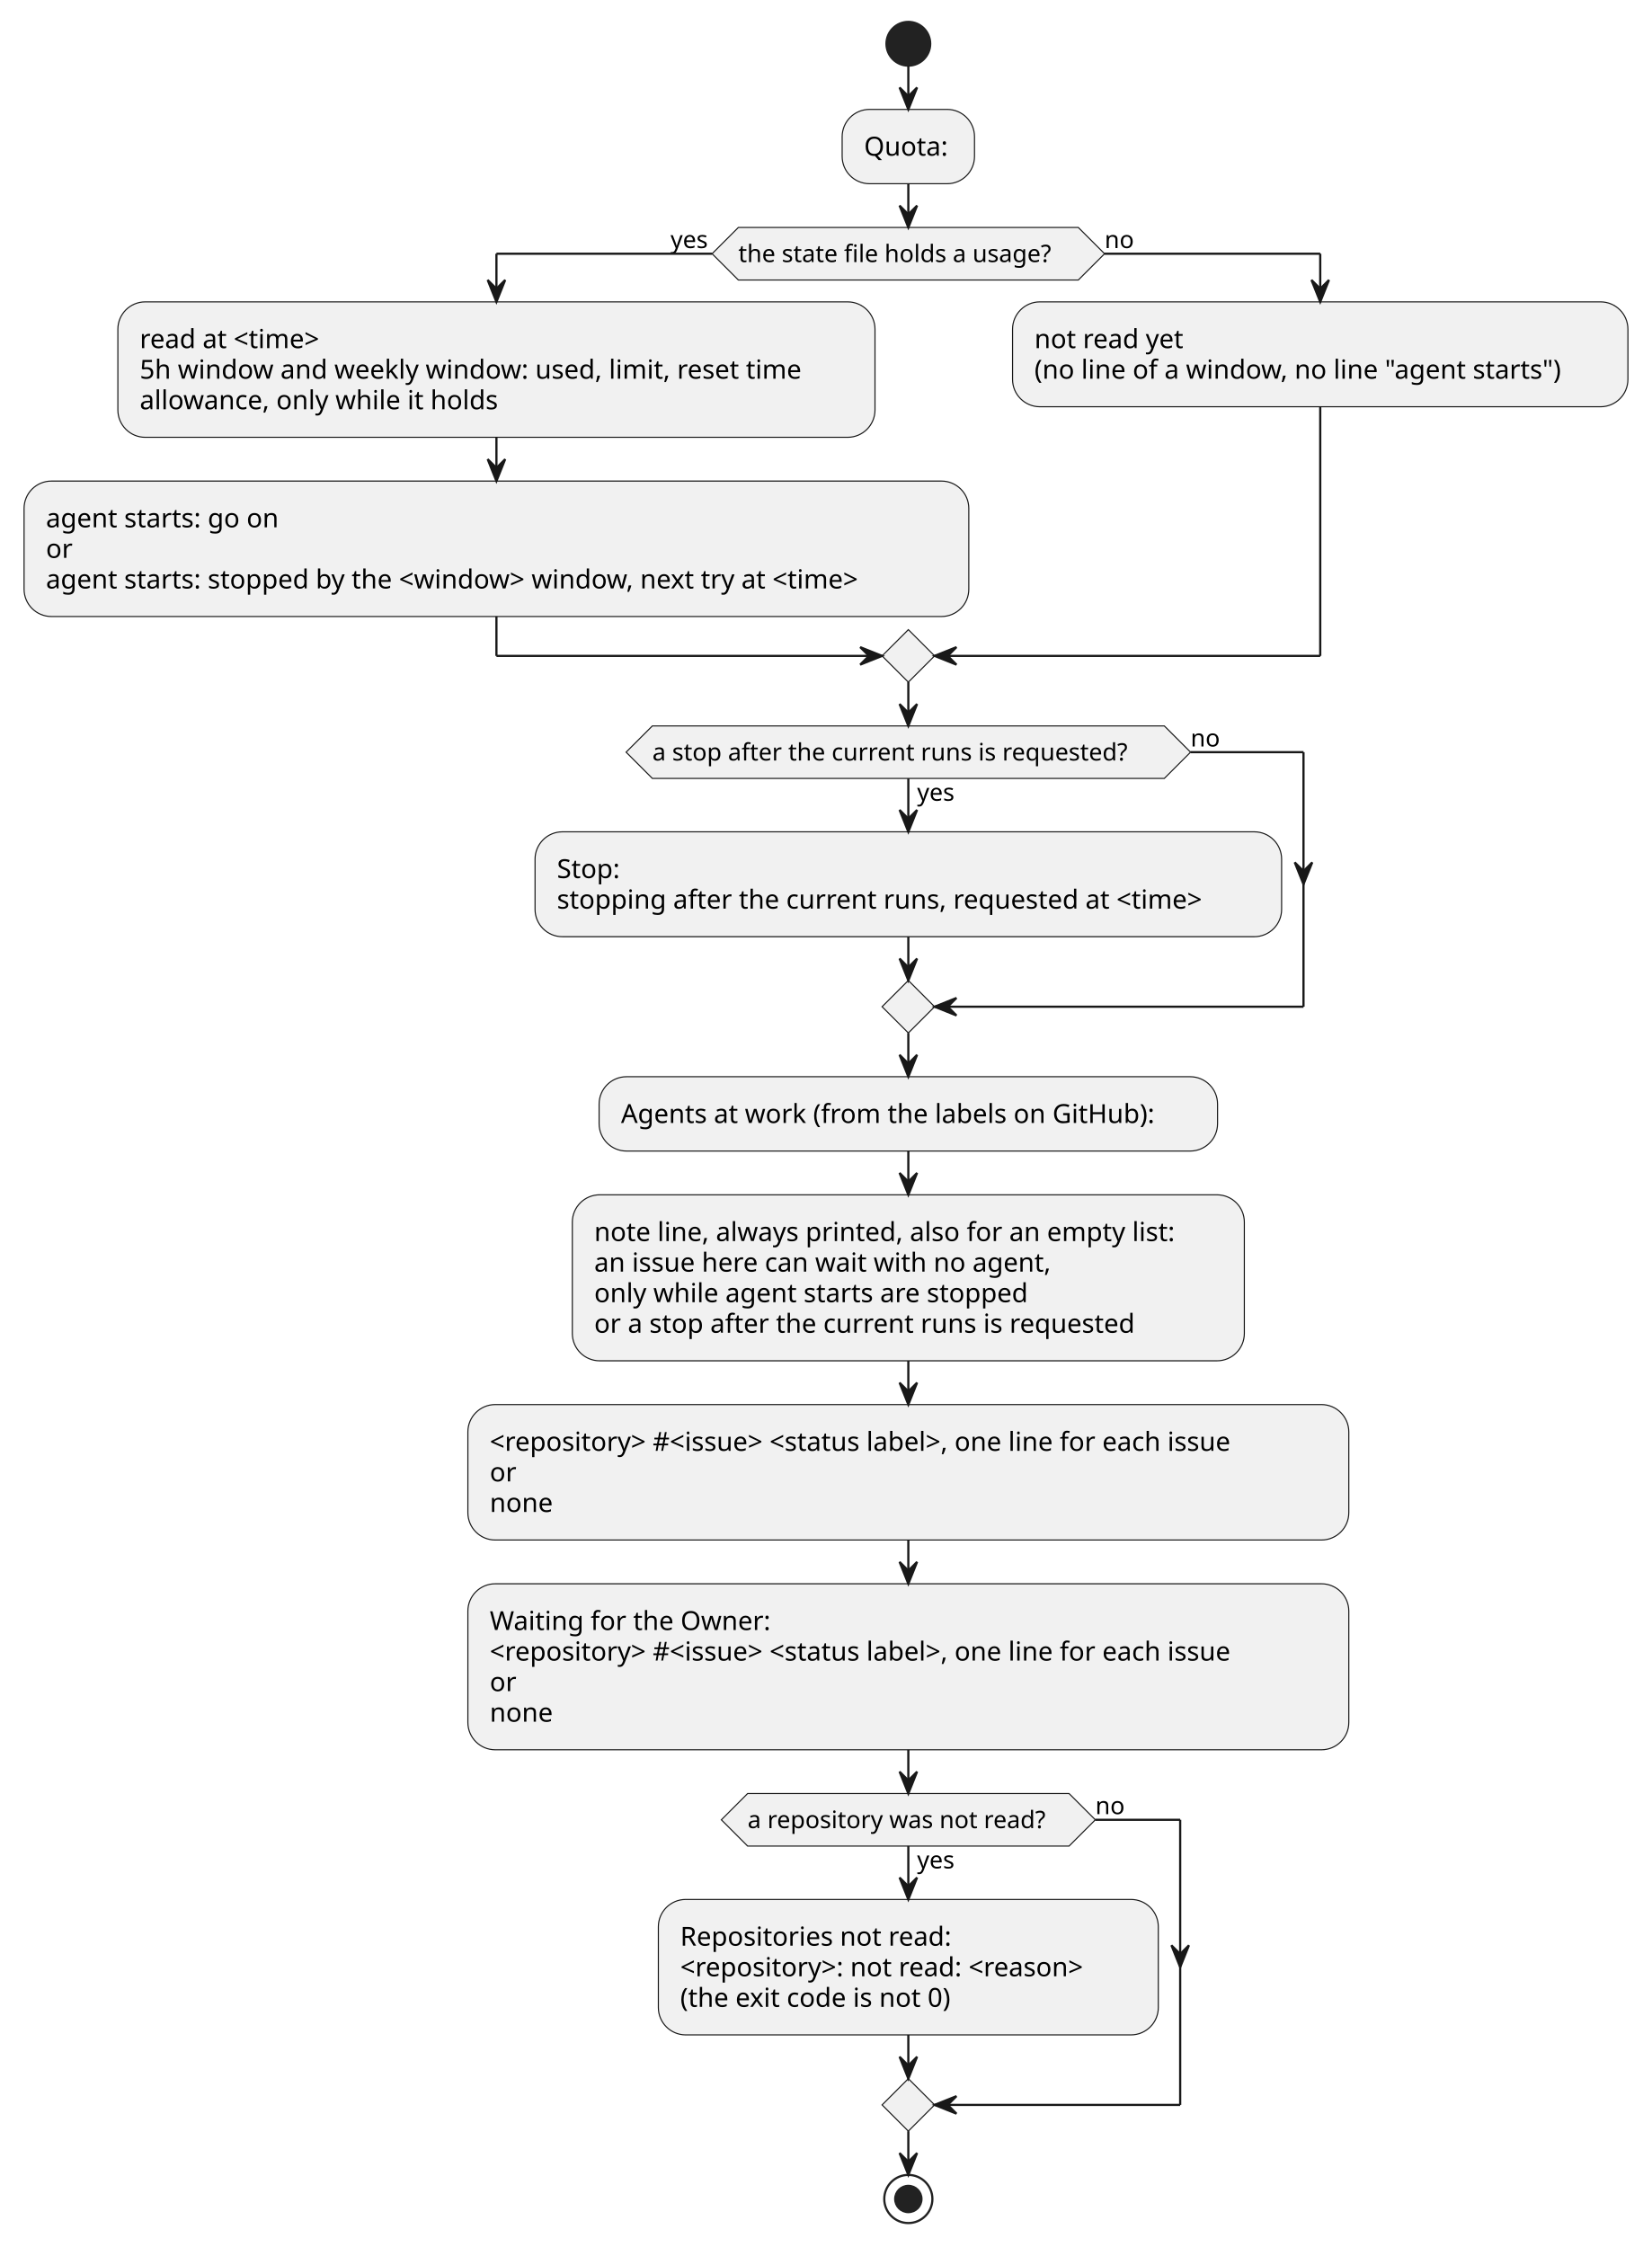
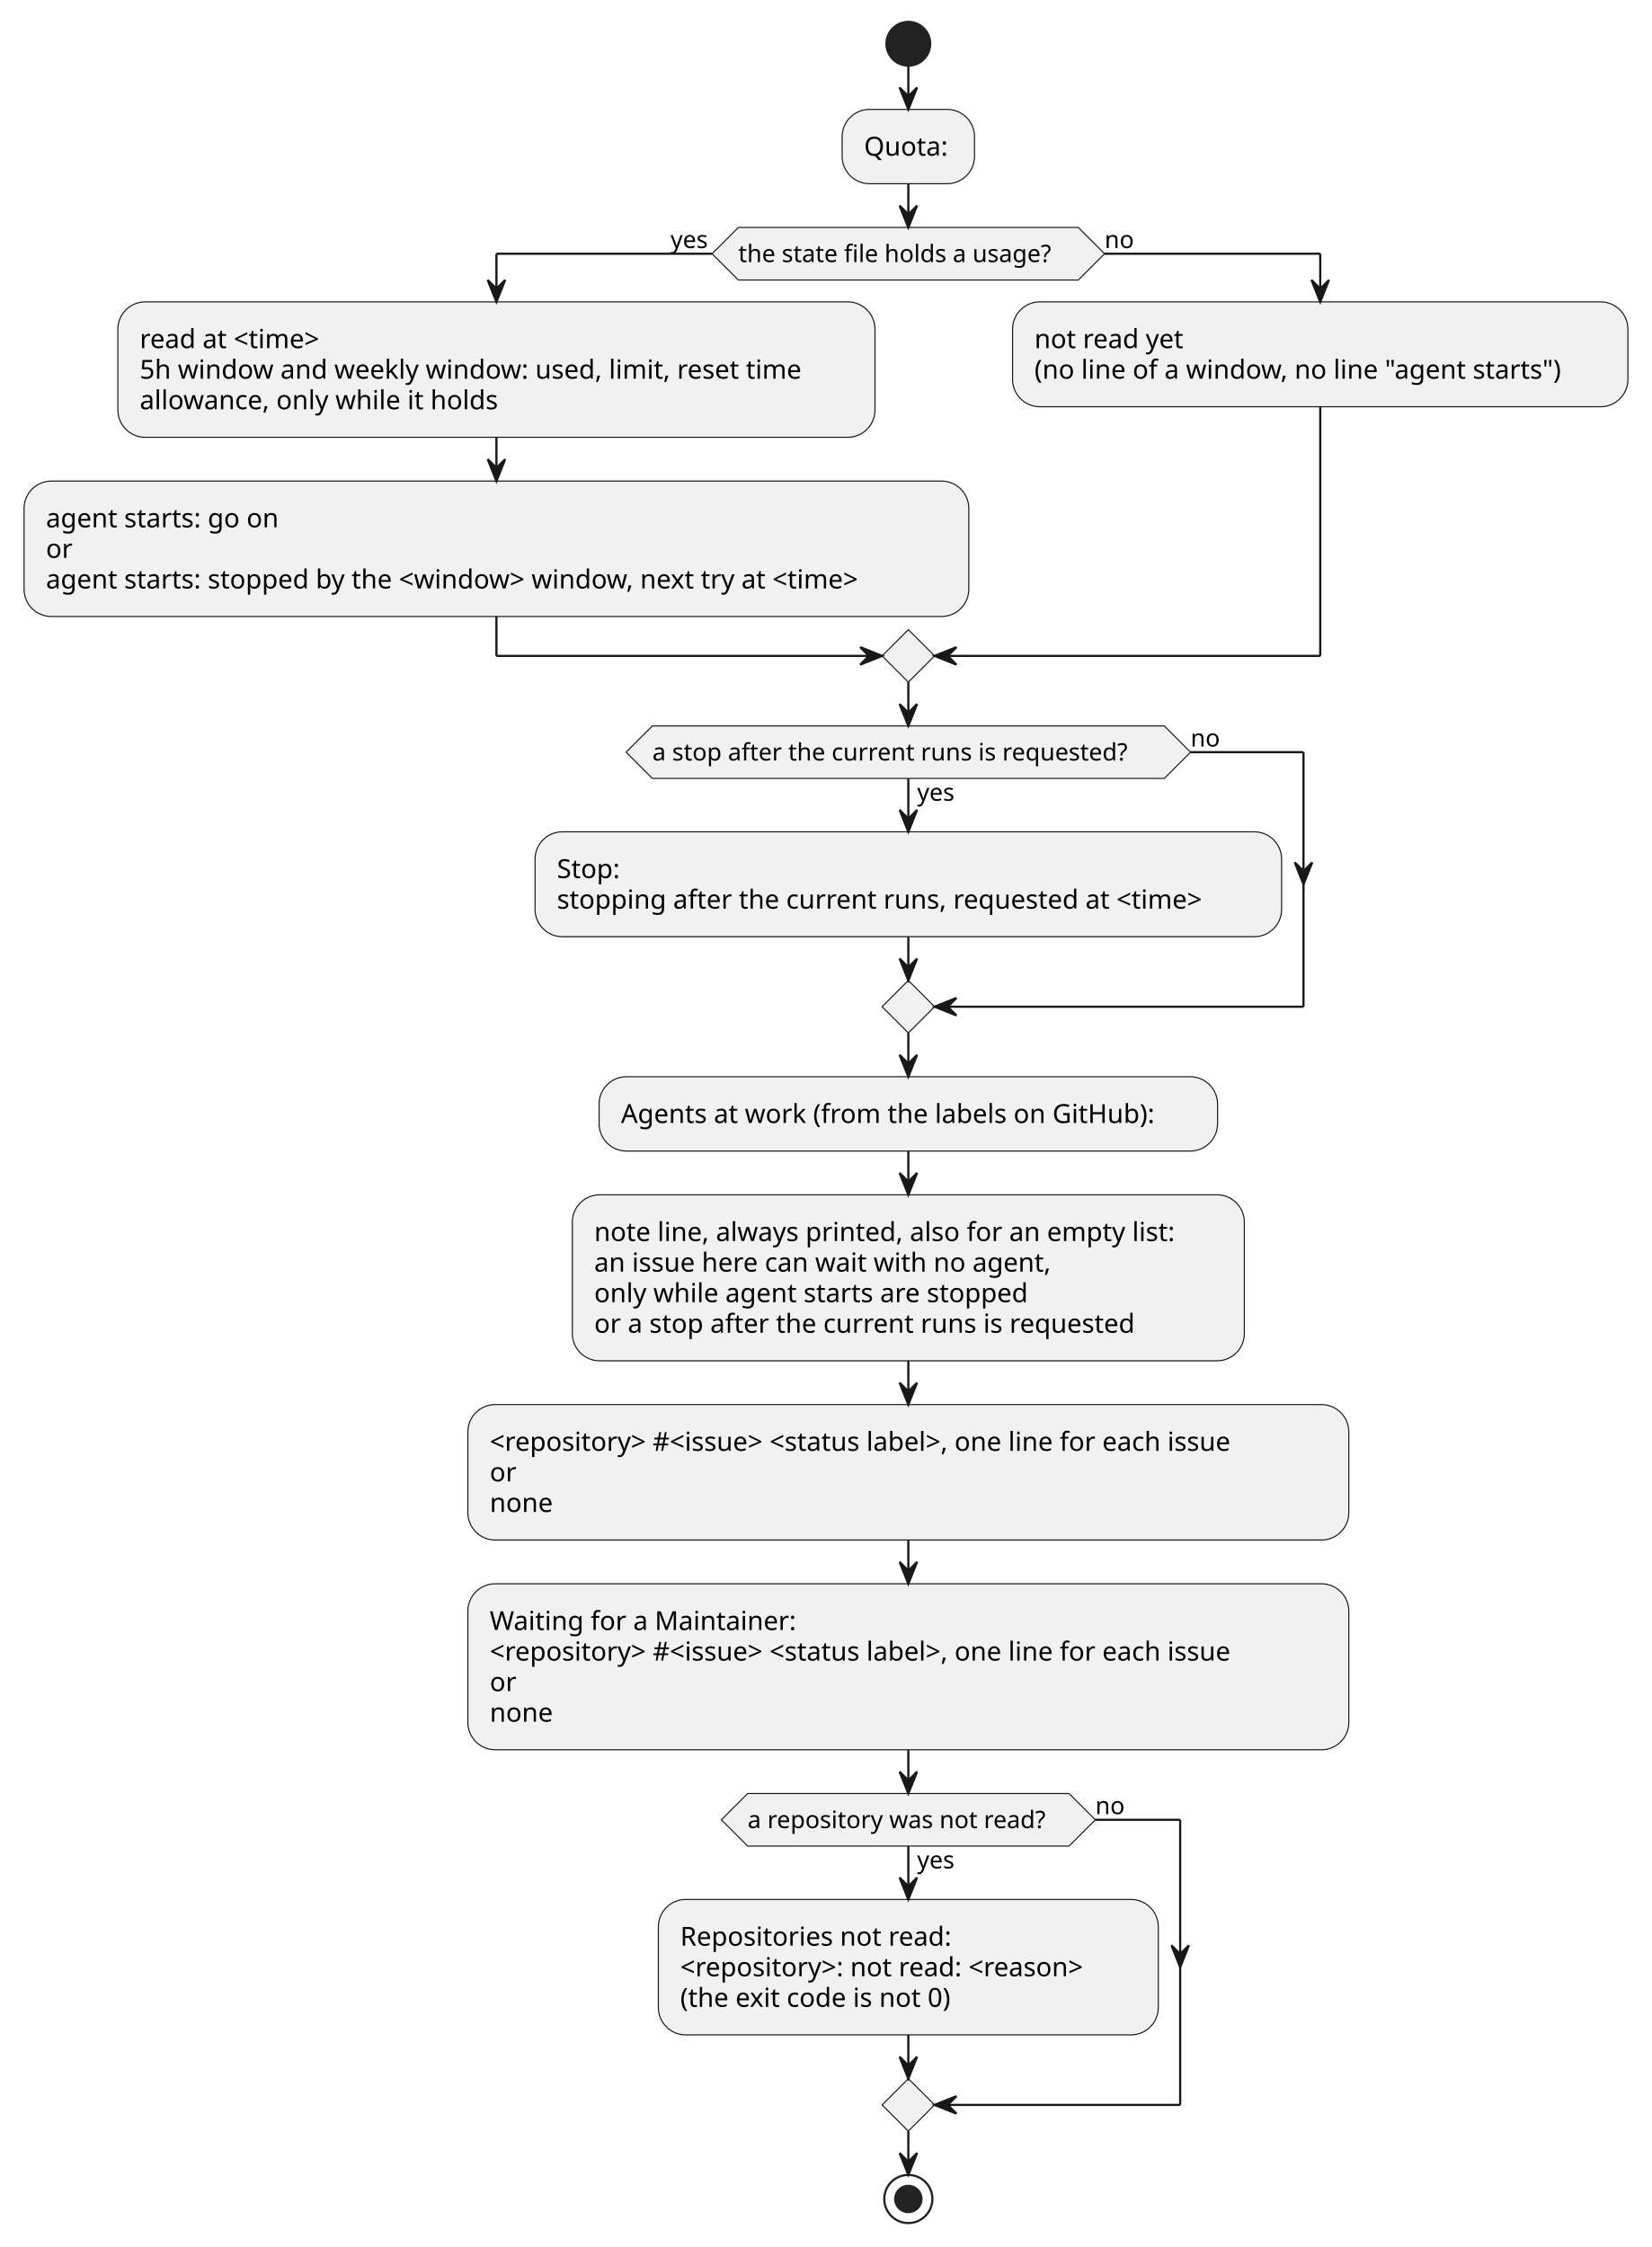
<svg xmlns="http://www.w3.org/2000/svg" contentStyleType="text/css" data-diagram-type="ACTIVITY" height="1027px" preserveAspectRatio="none" style="width:755px;height:1027px;background:#FFFFFF;" version="1.1" viewBox="0 0 755 1027" width="755px" zoomAndPan="magnify">
  <defs />
  <g>
    <ellipse cx="415.156" cy="20" fill="#222222" rx="10" ry="10" style="stroke:#222222;stroke-width:1;" />
    <rect fill="#F1F1F1" height="33.969" rx="12.5" ry="12.5" style="stroke:#181818;stroke-width:0.5;" width="60.494" x="384.909" y="50" />
    <text fill="#000000" font-family="sans-serif" font-size="12" lengthAdjust="spacing" textLength="40.494" x="394.909" y="71.139">Quota:</text>
    <polygon fill="#F1F1F1" points="337.458,103.969,492.854,103.969,504.854,115.969,492.854,127.969,337.458,127.969,325.458,115.969,337.458,103.969" style="stroke:#181818;stroke-width:0.5;" />
    <text fill="#000000" font-family="sans-serif" font-size="11" lengthAdjust="spacing" textLength="155.397" x="337.458" y="119.777">the state file holds a usage?</text>
    <text fill="#000000" font-family="sans-serif" font-size="11" lengthAdjust="spacing" textLength="19.008" x="306.45" y="113.374">yes</text>
    <text fill="#000000" font-family="sans-serif" font-size="11" lengthAdjust="spacing" textLength="13.702" x="504.854" y="113.374">no</text>
    <rect fill="#F1F1F1" height="61.906" rx="12.5" ry="12.5" style="stroke:#181818;stroke-width:0.5;" width="346.045" x="53.873" y="137.969" />
    <text fill="#000000" font-family="sans-serif" font-size="12" lengthAdjust="spacing" textLength="94.195" x="63.873" y="159.107">read at &lt;time&gt;</text>
    <text fill="#000000" font-family="sans-serif" font-size="12" lengthAdjust="spacing" textLength="326.045" x="63.873" y="173.076">5h window and weekly window: used, limit, reset time</text>
    <text fill="#000000" font-family="sans-serif" font-size="12" lengthAdjust="spacing" textLength="176.232" x="63.873" y="187.045">allowance, only while it holds</text>
    <rect fill="#F1F1F1" height="61.906" rx="12.5" ry="12.5" style="stroke:#181818;stroke-width:0.5;" width="431.791" x="11" y="219.875" />
    <text fill="#000000" font-family="sans-serif" font-size="12" lengthAdjust="spacing" textLength="114.258" x="21" y="241.014">agent starts: go on</text>
    <text fill="#000000" font-family="sans-serif" font-size="12" lengthAdjust="spacing" textLength="12.275" x="21" y="254.982">or</text>
    <text fill="#000000" font-family="sans-serif" font-size="12" lengthAdjust="spacing" textLength="411.791" x="21" y="268.951">agent starts: stopped by the &lt;window&gt; window, next try at &lt;time&gt;</text>
    <rect fill="#F1F1F1" height="47.938" rx="12.5" ry="12.5" style="stroke:#181818;stroke-width:0.5;" width="281.252" x="462.791" y="137.969" />
    <text fill="#000000" font-family="sans-serif" font-size="12" lengthAdjust="spacing" textLength="73.758" x="472.791" y="159.107">not read yet</text>
    <text fill="#000000" font-family="sans-serif" font-size="12" lengthAdjust="spacing" textLength="261.252" x="472.791" y="173.076">(no line of a window, no line "agent starts")</text>
    <polygon fill="#F1F1F1" points="415.156,287.781,427.156,299.781,415.156,311.781,403.156,299.781,415.156,287.781" style="stroke:#181818;stroke-width:0.5;" />
    <rect fill="#F1F1F1" height="47.938" rx="12.5" ry="12.5" style="stroke:#181818;stroke-width:0.5;" width="341.217" x="244.548" y="380.184" />
    <text fill="#000000" font-family="sans-serif" font-size="12" lengthAdjust="spacing" textLength="31.324" x="254.548" y="401.322">Stop:</text>
    <text fill="#000000" font-family="sans-serif" font-size="12" lengthAdjust="spacing" textLength="321.217" x="254.548" y="415.291">stopping after the current runs, requested at &lt;time&gt;</text>
    <polygon fill="#F1F1F1" points="298.163,331.781,532.149,331.781,544.149,343.781,532.149,355.781,298.163,355.781,286.163,343.781,298.163,331.781" style="stroke:#181818;stroke-width:0.5;" />
    <text fill="#000000" font-family="sans-serif" font-size="11" lengthAdjust="spacing" textLength="19.008" x="419.156" y="365.992">yes</text>
    <text fill="#000000" font-family="sans-serif" font-size="11" lengthAdjust="spacing" textLength="233.986" x="298.163" y="347.589">a stop after the current runs is requested?</text>
    <text fill="#000000" font-family="sans-serif" font-size="11" lengthAdjust="spacing" textLength="13.702" x="544.149" y="341.187">no</text>
    <polygon fill="#F1F1F1" points="415.156,448.121,427.156,460.121,415.156,472.121,403.156,460.121,415.156,448.121" style="stroke:#181818;stroke-width:0.5;" />
    <rect fill="#F1F1F1" height="33.969" rx="12.5" ry="12.5" style="stroke:#181818;stroke-width:0.5;" width="282.664" x="273.824" y="492.121" />
    <text fill="#000000" font-family="sans-serif" font-size="12" lengthAdjust="spacing" textLength="262.664" x="283.824" y="513.26">Agents at work (from the labels on GitHub):</text>
    <rect fill="#F1F1F1" height="75.875" rx="12.5" ry="12.5" style="stroke:#181818;stroke-width:0.5;" width="307.144" x="261.584" y="546.09" />
    <text fill="#000000" font-family="sans-serif" font-size="12" lengthAdjust="spacing" textLength="287.144" x="271.584" y="567.229">note line, always printed, also for an empty list:</text>
    <text fill="#000000" font-family="sans-serif" font-size="12" lengthAdjust="spacing" textLength="225.44" x="271.584" y="581.197">an issue here can wait with no agent,</text>
    <text fill="#000000" font-family="sans-serif" font-size="12" lengthAdjust="spacing" textLength="212.994" x="271.584" y="595.166">only while agent starts are stopped</text>
    <text fill="#000000" font-family="sans-serif" font-size="12" lengthAdjust="spacing" textLength="264.978" x="271.584" y="609.135">or a stop after the current runs is requested</text>
    <rect fill="#F1F1F1" height="61.906" rx="12.5" ry="12.5" style="stroke:#181818;stroke-width:0.5;" width="402.629" x="213.842" y="641.965" />
    <text fill="#000000" font-family="sans-serif" font-size="12" lengthAdjust="spacing" textLength="382.629" x="223.842" y="663.104">&lt;repository&gt; #&lt;issue&gt; &lt;status label&gt;, one line for each issue</text>
    <text fill="#000000" font-family="sans-serif" font-size="12" lengthAdjust="spacing" textLength="12.275" x="223.842" y="677.072">or</text>
    <text fill="#000000" font-family="sans-serif" font-size="12" lengthAdjust="spacing" textLength="29.936" x="223.842" y="691.041">none</text>
    <rect fill="#F1F1F1" height="75.875" rx="12.5" ry="12.5" style="stroke:#181818;stroke-width:0.5;" width="402.629" x="213.842" y="723.871" />
-     <text fill="#000000" font-family="sans-serif" font-size="12" lengthAdjust="spacing" textLength="136.676" x="223.842" y="745.01">Waiting for the Owner:</text>
+     <text fill="#000000" font-family="sans-serif" font-size="12" lengthAdjust="spacing" textLength="149.115" x="223.842" y="745.01">Waiting for a Maintainer:</text>
    <text fill="#000000" font-family="sans-serif" font-size="12" lengthAdjust="spacing" textLength="382.629" x="223.842" y="758.979">&lt;repository&gt; #&lt;issue&gt; &lt;status label&gt;, one line for each issue</text>
    <text fill="#000000" font-family="sans-serif" font-size="12" lengthAdjust="spacing" textLength="12.275" x="223.842" y="772.947">or</text>
    <text fill="#000000" font-family="sans-serif" font-size="12" lengthAdjust="spacing" textLength="29.936" x="223.842" y="786.916">none</text>
    <rect fill="#F1F1F1" height="61.906" rx="12.5" ry="12.5" style="stroke:#181818;stroke-width:0.5;" width="228.5" x="300.906" y="868.148" />
    <text fill="#000000" font-family="sans-serif" font-size="12" lengthAdjust="spacing" textLength="132.826" x="310.906" y="889.287">Repositories not read:</text>
    <text fill="#000000" font-family="sans-serif" font-size="12" lengthAdjust="spacing" textLength="208.5" x="310.906" y="903.256">&lt;repository&gt;: not read: &lt;reason&gt;</text>
    <text fill="#000000" font-family="sans-serif" font-size="12" lengthAdjust="spacing" textLength="136.465" x="310.906" y="917.225">(the exit code is not 0)</text>
    <polygon fill="#F1F1F1" points="341.693,819.746,488.619,819.746,500.619,831.746,488.619,843.746,341.693,843.746,329.693,831.746,341.693,819.746" style="stroke:#181818;stroke-width:0.5;" />
    <text fill="#000000" font-family="sans-serif" font-size="11" lengthAdjust="spacing" textLength="19.008" x="419.156" y="853.957">yes</text>
    <text fill="#000000" font-family="sans-serif" font-size="11" lengthAdjust="spacing" textLength="146.926" x="341.693" y="835.554">a repository was not read?</text>
    <text fill="#000000" font-family="sans-serif" font-size="11" lengthAdjust="spacing" textLength="13.702" x="500.619" y="829.152">no</text>
    <polygon fill="#F1F1F1" points="415.156,950.055,427.156,962.055,415.156,974.055,403.156,962.055,415.156,950.055" style="stroke:#181818;stroke-width:0.5;" />
    <ellipse cx="415.156" cy="1005.055" fill="none" rx="11" ry="11" style="stroke:#222222;stroke-width:1;" />
    <ellipse cx="415.156" cy="1005.055" fill="#222222" rx="6" ry="6" style="stroke:#222222;stroke-width:1;" />
    <line style="stroke:#181818;stroke-width:1;" x1="415.156" x2="415.156" y1="30" y2="50" />
    <polygon fill="#181818" points="411.156,40,415.156,50,419.156,40,415.156,44" style="stroke:#181818;stroke-width:1;" />
    <line style="stroke:#181818;stroke-width:1;" x1="226.895" x2="226.895" y1="199.875" y2="219.875" />
    <polygon fill="#181818" points="222.895,209.875,226.895,219.875,230.895,209.875,226.895,213.875" style="stroke:#181818;stroke-width:1;" />
    <line style="stroke:#181818;stroke-width:1;" x1="325.458" x2="226.895" y1="115.969" y2="115.969" />
    <line style="stroke:#181818;stroke-width:1;" x1="226.895" x2="226.895" y1="115.969" y2="137.969" />
    <polygon fill="#181818" points="222.895,127.969,226.895,137.969,230.895,127.969,226.895,131.969" style="stroke:#181818;stroke-width:1;" />
    <line style="stroke:#181818;stroke-width:1;" x1="504.854" x2="603.417" y1="115.969" y2="115.969" />
    <line style="stroke:#181818;stroke-width:1;" x1="603.417" x2="603.417" y1="115.969" y2="137.969" />
    <polygon fill="#181818" points="599.417,127.969,603.417,137.969,607.417,127.969,603.417,131.969" style="stroke:#181818;stroke-width:1;" />
    <line style="stroke:#181818;stroke-width:1;" x1="226.895" x2="226.895" y1="281.781" y2="299.781" />
    <line style="stroke:#181818;stroke-width:1;" x1="226.895" x2="403.156" y1="299.781" y2="299.781" />
    <polygon fill="#181818" points="393.156,295.781,403.156,299.781,393.156,303.781,397.156,299.781" style="stroke:#181818;stroke-width:1;" />
    <line style="stroke:#181818;stroke-width:1;" x1="603.417" x2="603.417" y1="185.906" y2="299.781" />
    <line style="stroke:#181818;stroke-width:1;" x1="603.417" x2="427.156" y1="299.781" y2="299.781" />
    <polygon fill="#181818" points="437.156,295.781,427.156,299.781,437.156,303.781,433.156,299.781" style="stroke:#181818;stroke-width:1;" />
    <line style="stroke:#181818;stroke-width:1;" x1="415.156" x2="415.156" y1="83.969" y2="103.969" />
    <polygon fill="#181818" points="411.156,93.969,415.156,103.969,419.156,93.969,415.156,97.969" style="stroke:#181818;stroke-width:1;" />
    <line style="stroke:#181818;stroke-width:1;" x1="415.156" x2="415.156" y1="355.781" y2="380.184" />
    <polygon fill="#181818" points="411.156,370.184,415.156,380.184,419.156,370.184,415.156,374.184" style="stroke:#181818;stroke-width:1;" />
    <line style="stroke:#181818;stroke-width:1;" x1="544.149" x2="595.765" y1="343.781" y2="343.781" />
    <polygon fill="#181818" points="591.765,394.152,595.765,404.152,599.765,394.152,595.765,398.152" style="stroke:#181818;stroke-width:1;" />
    <line style="stroke:#181818;stroke-width:1;" x1="595.765" x2="595.765" y1="343.781" y2="460.121" />
    <line style="stroke:#181818;stroke-width:1;" x1="595.765" x2="427.156" y1="460.121" y2="460.121" />
    <polygon fill="#181818" points="437.156,456.121,427.156,460.121,437.156,464.121,433.156,460.121" style="stroke:#181818;stroke-width:1;" />
    <line style="stroke:#181818;stroke-width:1;" x1="415.156" x2="415.156" y1="428.121" y2="448.121" />
    <polygon fill="#181818" points="411.156,438.121,415.156,448.121,419.156,438.121,415.156,442.121" style="stroke:#181818;stroke-width:1;" />
    <line style="stroke:#181818;stroke-width:1;" x1="415.156" x2="415.156" y1="311.781" y2="331.781" />
    <polygon fill="#181818" points="411.156,321.781,415.156,331.781,419.156,321.781,415.156,325.781" style="stroke:#181818;stroke-width:1;" />
    <line style="stroke:#181818;stroke-width:1;" x1="415.156" x2="415.156" y1="472.121" y2="492.121" />
    <polygon fill="#181818" points="411.156,482.121,415.156,492.121,419.156,482.121,415.156,486.121" style="stroke:#181818;stroke-width:1;" />
    <line style="stroke:#181818;stroke-width:1;" x1="415.156" x2="415.156" y1="526.09" y2="546.09" />
    <polygon fill="#181818" points="411.156,536.09,415.156,546.09,419.156,536.09,415.156,540.09" style="stroke:#181818;stroke-width:1;" />
    <line style="stroke:#181818;stroke-width:1;" x1="415.156" x2="415.156" y1="621.965" y2="641.965" />
    <polygon fill="#181818" points="411.156,631.965,415.156,641.965,419.156,631.965,415.156,635.965" style="stroke:#181818;stroke-width:1;" />
    <line style="stroke:#181818;stroke-width:1;" x1="415.156" x2="415.156" y1="703.871" y2="723.871" />
    <polygon fill="#181818" points="411.156,713.871,415.156,723.871,419.156,713.871,415.156,717.871" style="stroke:#181818;stroke-width:1;" />
    <line style="stroke:#181818;stroke-width:1;" x1="415.156" x2="415.156" y1="843.746" y2="868.148" />
    <polygon fill="#181818" points="411.156,858.148,415.156,868.148,419.156,858.148,415.156,862.148" style="stroke:#181818;stroke-width:1;" />
    <line style="stroke:#181818;stroke-width:1;" x1="500.619" x2="539.406" y1="831.746" y2="831.746" />
    <polygon fill="#181818" points="535.406,889.102,539.406,899.102,543.406,889.102,539.406,893.102" style="stroke:#181818;stroke-width:1;" />
    <line style="stroke:#181818;stroke-width:1;" x1="539.406" x2="539.406" y1="831.746" y2="962.055" />
    <line style="stroke:#181818;stroke-width:1;" x1="539.406" x2="427.156" y1="962.055" y2="962.055" />
    <polygon fill="#181818" points="437.156,958.055,427.156,962.055,437.156,966.055,433.156,962.055" style="stroke:#181818;stroke-width:1;" />
    <line style="stroke:#181818;stroke-width:1;" x1="415.156" x2="415.156" y1="930.055" y2="950.055" />
    <polygon fill="#181818" points="411.156,940.055,415.156,950.055,419.156,940.055,415.156,944.055" style="stroke:#181818;stroke-width:1;" />
    <line style="stroke:#181818;stroke-width:1;" x1="415.156" x2="415.156" y1="799.746" y2="819.746" />
    <polygon fill="#181818" points="411.156,809.746,415.156,819.746,419.156,809.746,415.156,813.746" style="stroke:#181818;stroke-width:1;" />
    <line style="stroke:#181818;stroke-width:1;" x1="415.156" x2="415.156" y1="974.055" y2="994.055" />
    <polygon fill="#181818" points="411.156,984.055,415.156,994.055,419.156,984.055,415.156,988.055" style="stroke:#181818;stroke-width:1;" />
  </g>
</svg>
